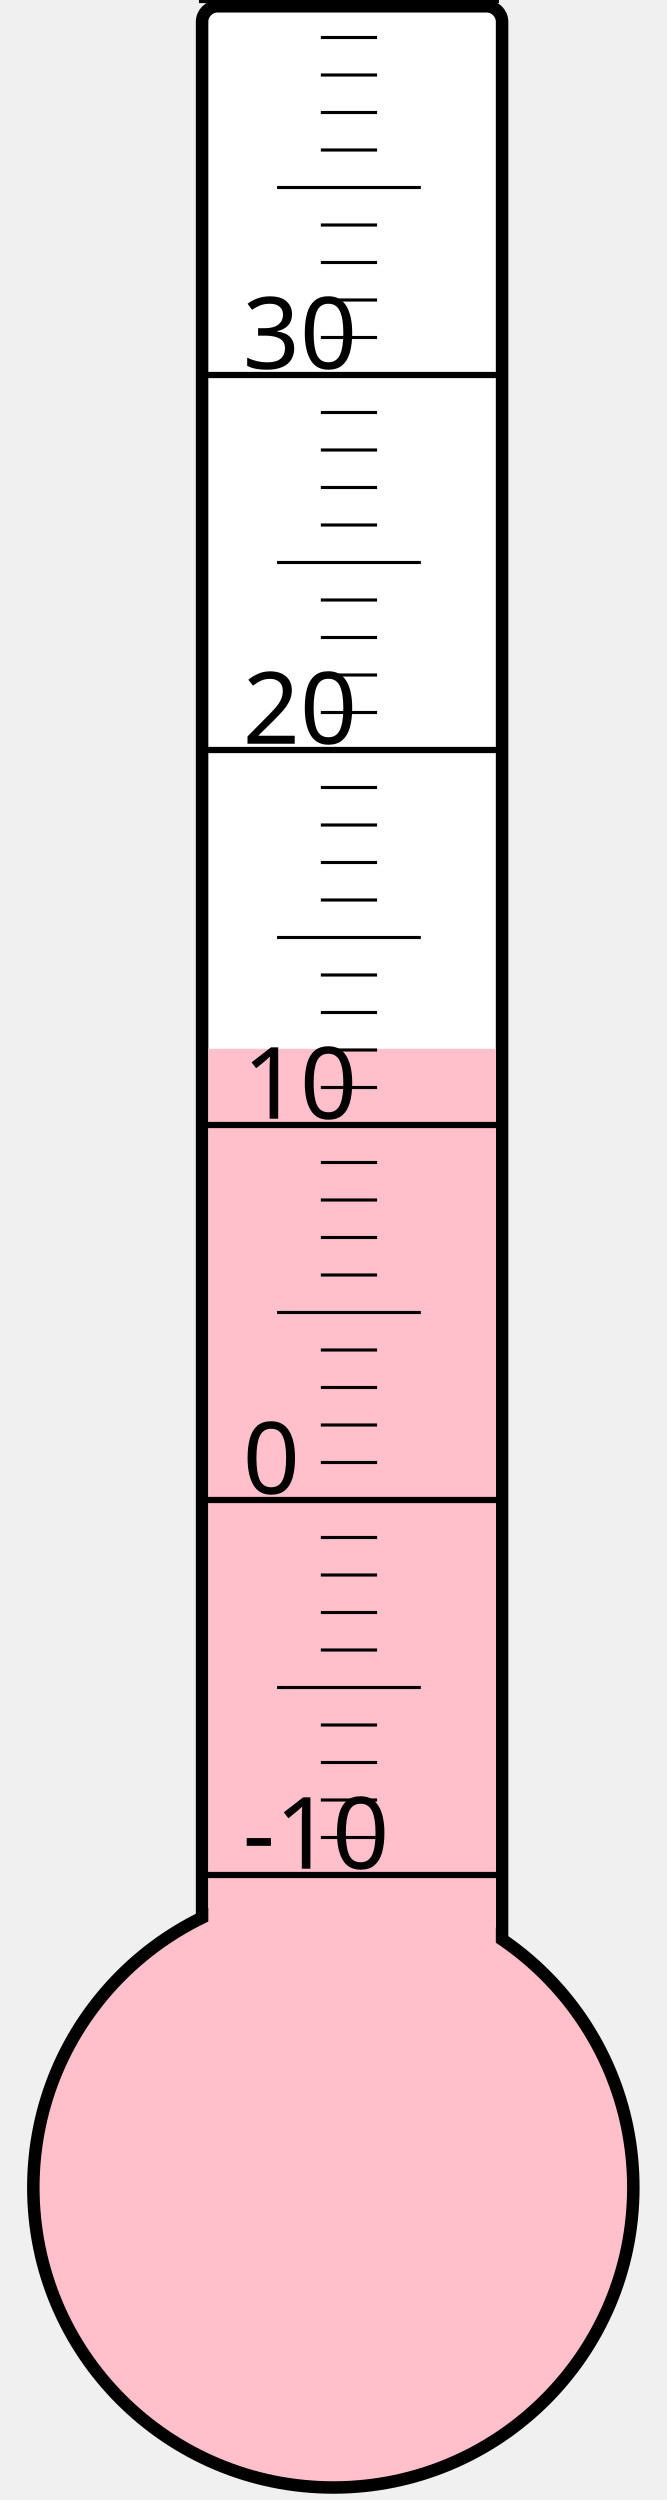
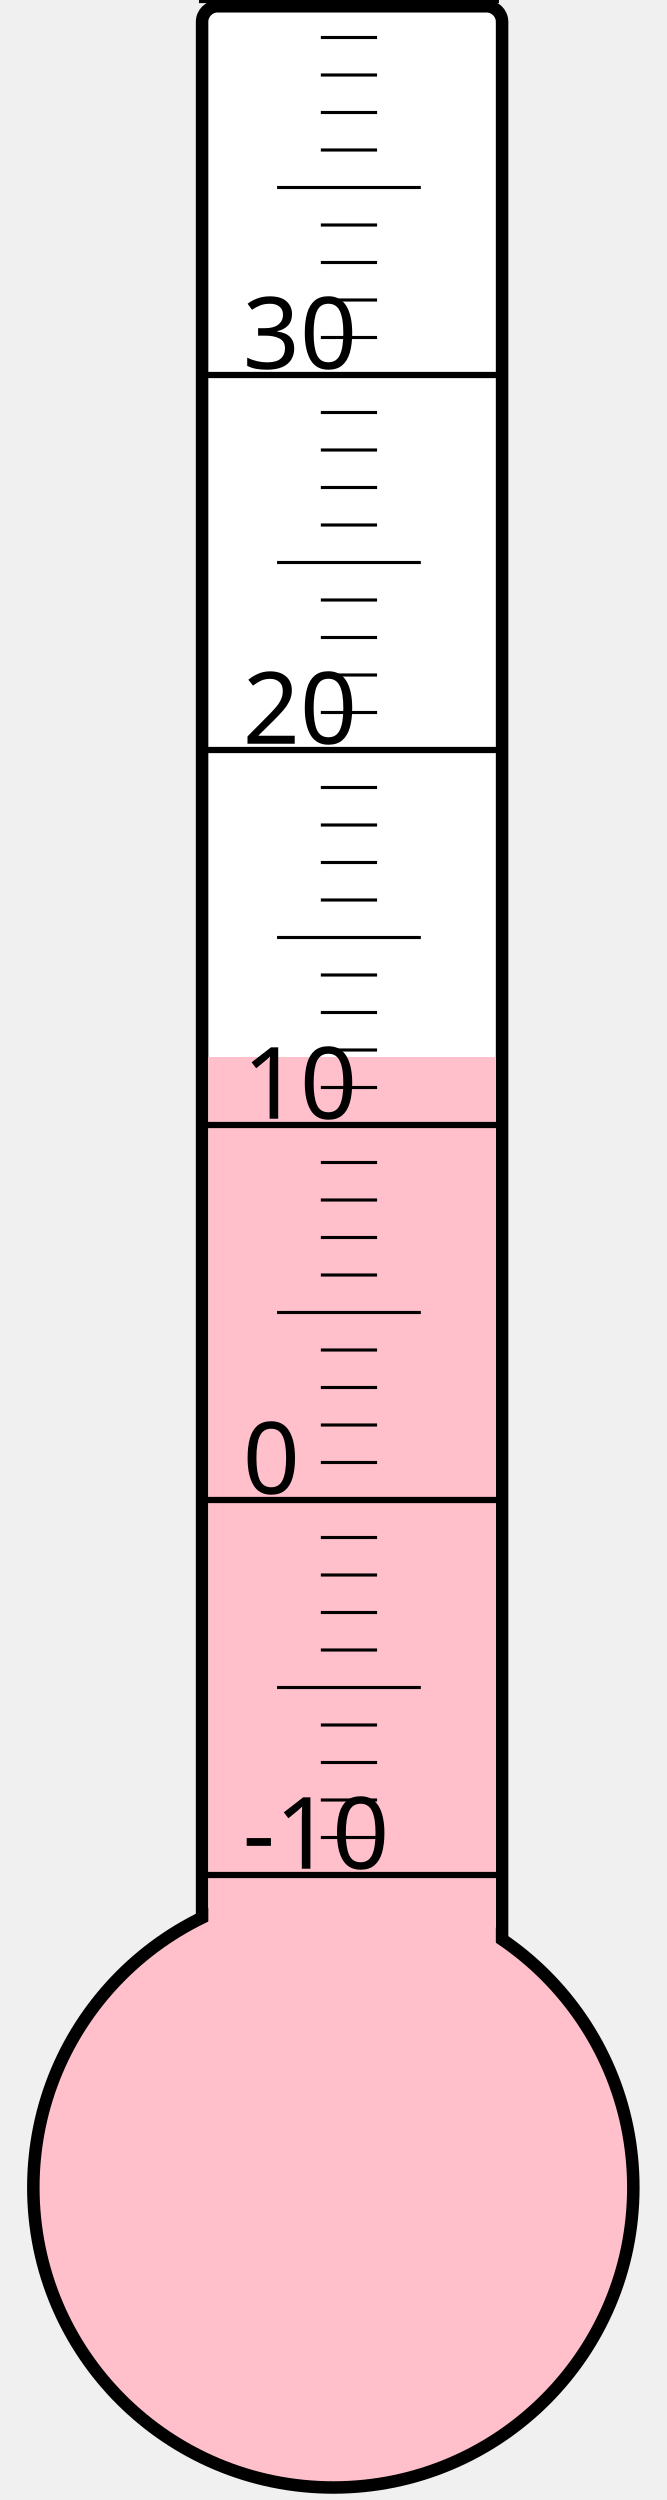
<svg xmlns="http://www.w3.org/2000/svg" width="40px" height="150px" viewBox="0 0 200 800">
  <rect width="200" height="800" x="0" y="0" style="fill: #ffffeb; fill-opacity: 0;" />
  <rect width="96" height="680" x="58" y="2" rx="5" ry="5" style="fill: white; fill-opacity: 1; stroke: black; stroke-width: 4;" />
  <circle cx="100" cy="700" r="96" style="fill: pink; stroke: black; stroke-width: 4;" />
-   <rect width="92" height="364.375" x="60" y="335.625" style="fill: pink; fill-opacity: 1; stroke-width: 0;" />
+   <rect width="92" height="361.75" x="60" y="338.25" style="fill: pink; fill-opacity: 1; stroke-width: 0;" />
  <text x="71" y="598" style="font-family: sans-serif; font-size: 24pt;">-10</text>
  <text x="71" y="478" style="font-family: sans-serif; font-size: 24pt;">0</text>
  <text x="71" y="358" style="font-family: sans-serif; font-size: 24pt;">10</text>
  <text x="71" y="238" style="font-family: sans-serif; font-size: 24pt;">20</text>
  <text x="71" y="118" style="font-family: sans-serif; font-size: 24pt;">30</text>
  <g style="stroke: black;">
    <line x1="57" y1="600" x2="153" y2="600" style="stroke-width: 2;" />
    <line x1="96" y1="588" x2="114" y2="588" style="stroke-width: 1;" />
    <line x1="96" y1="576" x2="114" y2="576" style="stroke-width: 1;" />
    <line x1="96" y1="564" x2="114" y2="564" style="stroke-width: 1;" />
    <line x1="96" y1="552" x2="114" y2="552" style="stroke-width: 1;" />
    <line x1="82" y1="540" x2="128" y2="540" style="stroke-width: 1;" />
    <line x1="96" y1="528" x2="114" y2="528" style="stroke-width: 1;" />
    <line x1="96" y1="516" x2="114" y2="516" style="stroke-width: 1;" />
    <line x1="96" y1="504" x2="114" y2="504" style="stroke-width: 1;" />
    <line x1="96" y1="492" x2="114" y2="492" style="stroke-width: 1;" />
    <line x1="57" y1="480" x2="153" y2="480" style="stroke-width: 2;" />
    <line x1="96" y1="468" x2="114" y2="468" style="stroke-width: 1;" />
    <line x1="96" y1="456" x2="114" y2="456" style="stroke-width: 1;" />
    <line x1="96" y1="444" x2="114" y2="444" style="stroke-width: 1;" />
    <line x1="96" y1="432" x2="114" y2="432" style="stroke-width: 1;" />
    <line x1="82" y1="420" x2="128" y2="420" style="stroke-width: 1;" />
    <line x1="96" y1="408" x2="114" y2="408" style="stroke-width: 1;" />
    <line x1="96" y1="396" x2="114" y2="396" style="stroke-width: 1;" />
    <line x1="96" y1="384" x2="114" y2="384" style="stroke-width: 1;" />
    <line x1="96" y1="372" x2="114" y2="372" style="stroke-width: 1;" />
    <line x1="57" y1="360" x2="153" y2="360" style="stroke-width: 2;" />
    <line x1="96" y1="348" x2="114" y2="348" style="stroke-width: 1;" />
    <line x1="96" y1="336" x2="114" y2="336" style="stroke-width: 1;" />
    <line x1="96" y1="324" x2="114" y2="324" style="stroke-width: 1;" />
    <line x1="96" y1="312" x2="114" y2="312" style="stroke-width: 1;" />
    <line x1="82" y1="300" x2="128" y2="300" style="stroke-width: 1;" />
    <line x1="96" y1="288" x2="114" y2="288" style="stroke-width: 1;" />
    <line x1="96" y1="276" x2="114" y2="276" style="stroke-width: 1;" />
    <line x1="96" y1="264" x2="114" y2="264" style="stroke-width: 1;" />
    <line x1="96" y1="252" x2="114" y2="252" style="stroke-width: 1;" />
    <line x1="57" y1="240" x2="153" y2="240" style="stroke-width: 2;" />
    <line x1="96" y1="228" x2="114" y2="228" style="stroke-width: 1;" />
    <line x1="96" y1="216" x2="114" y2="216" style="stroke-width: 1;" />
    <line x1="96" y1="204" x2="114" y2="204" style="stroke-width: 1;" />
    <line x1="96" y1="192" x2="114" y2="192" style="stroke-width: 1;" />
    <line x1="82" y1="180" x2="128" y2="180" style="stroke-width: 1;" />
    <line x1="96" y1="168" x2="114" y2="168" style="stroke-width: 1;" />
    <line x1="96" y1="156" x2="114" y2="156" style="stroke-width: 1;" />
    <line x1="96" y1="144" x2="114" y2="144" style="stroke-width: 1;" />
    <line x1="96" y1="132" x2="114" y2="132" style="stroke-width: 1;" />
    <line x1="57" y1="120" x2="153" y2="120" style="stroke-width: 2;" />
    <line x1="96" y1="108" x2="114" y2="108" style="stroke-width: 1;" />
    <line x1="96" y1="96" x2="114" y2="96" style="stroke-width: 1;" />
    <line x1="96" y1="84" x2="114" y2="84" style="stroke-width: 1;" />
    <line x1="96" y1="72" x2="114" y2="72" style="stroke-width: 1;" />
    <line x1="82" y1="60" x2="128" y2="60" style="stroke-width: 1;" />
    <line x1="96" y1="48" x2="114" y2="48" style="stroke-width: 1;" />
    <line x1="96" y1="36" x2="114" y2="36" style="stroke-width: 1;" />
    <line x1="96" y1="24" x2="114" y2="24" style="stroke-width: 1;" />
    <line x1="96" y1="12" x2="114" y2="12" style="stroke-width: 1;" />
    <line x1="57" y1="0" x2="153" y2="0" style="stroke-width: 2;" />
  </g>
</svg>
